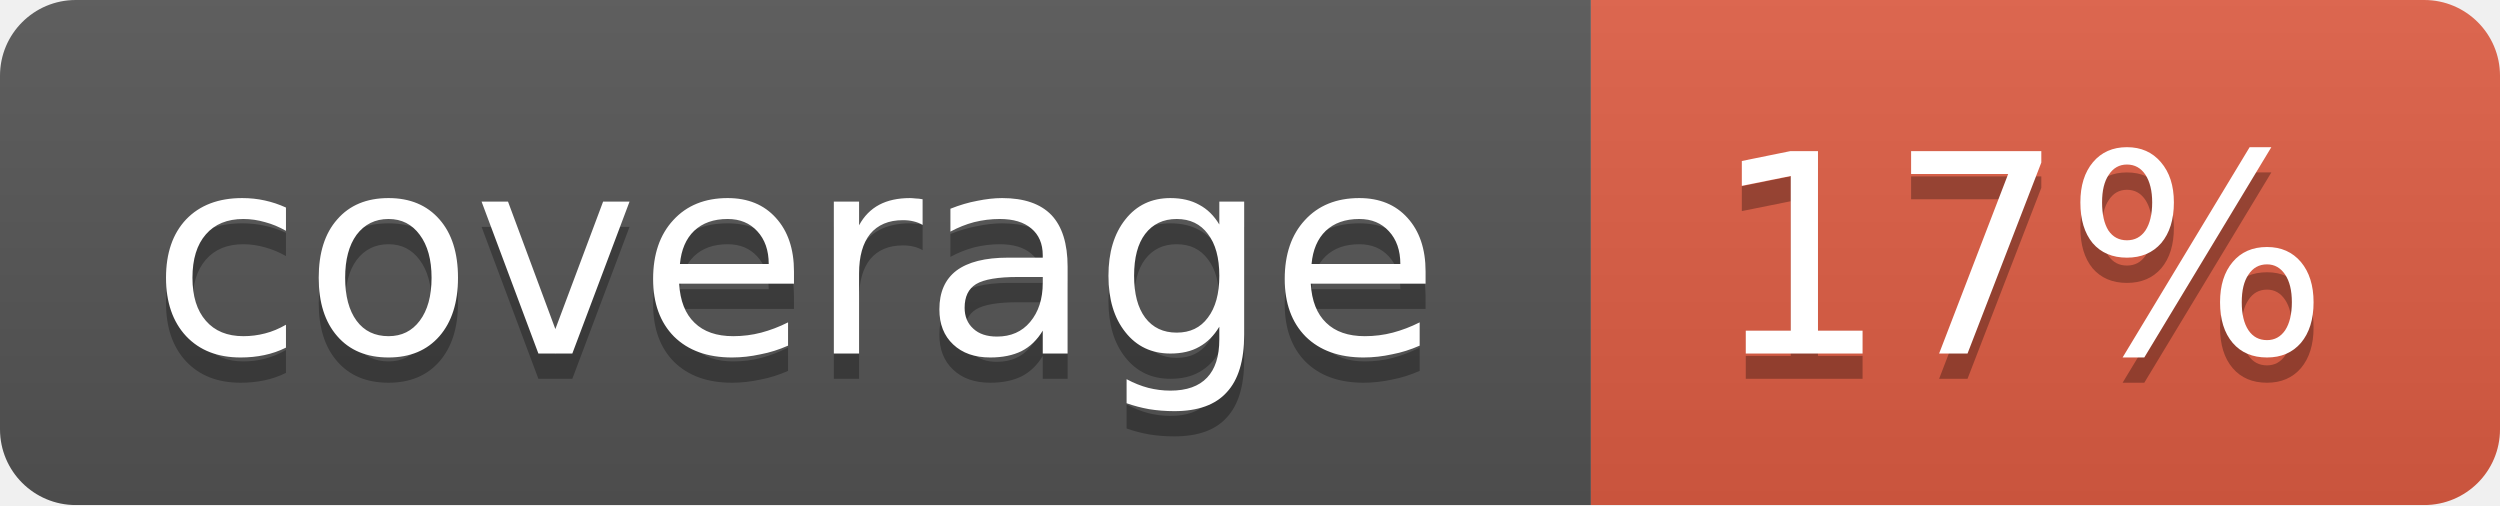
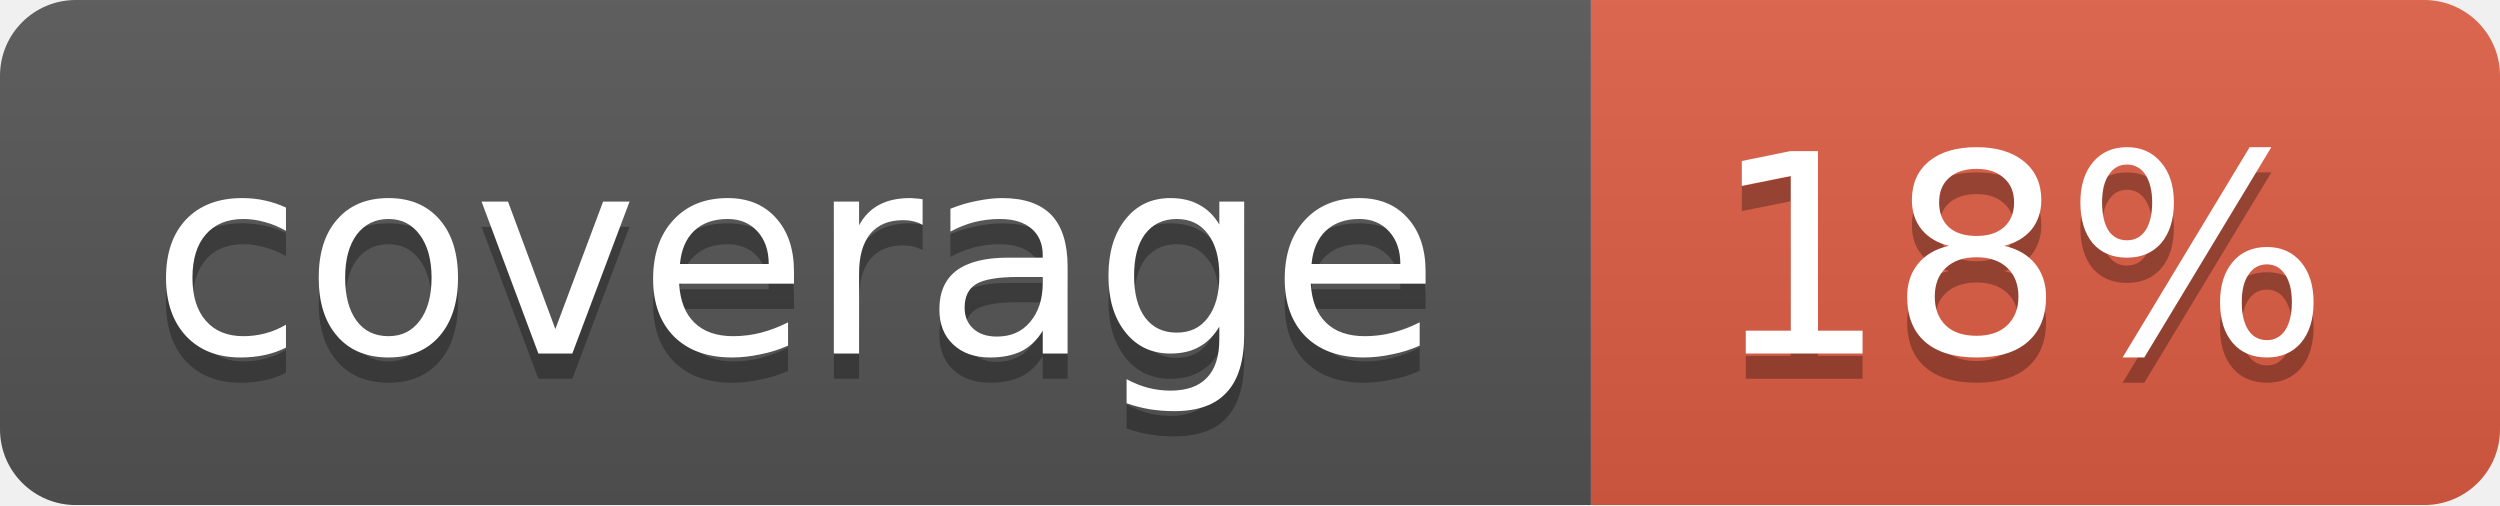
<svg xmlns="http://www.w3.org/2000/svg" width="99" height="20">
  <linearGradient id="b" x2="0" y2="100%">
    <stop offset="0" stop-color="#bbb" stop-opacity=".1" />
    <stop offset="1" stop-opacity=".1" />
  </linearGradient>
  <mask id="a">
    <rect width="99" height="20" rx="3" fill="#fff" />
  </mask>
  <g mask="url(#a)">
    <path fill="#555" d="M0 0h63v20H0z" />
    <path fill="#e05d44" d="M63 0h36v20H63z" />
    <path fill="url(#b)" d="M0 0h99v20H0z" />
  </g>
  <g fill="#fff" text-anchor="middle" font-family="DejaVu Sans,Verdana,Geneva,sans-serif" font-size="11">
    <text x="31.5" y="15" fill="#010101" fill-opacity=".3">coverage</text>
    <text x="31.5" y="14">coverage</text>
-     <text x="80" y="15" fill="#010101" fill-opacity=".3">17%</text>
-     <text x="80" y="14">17%</text>
+     <text x="80" y="15" fill="#010101" fill-opacity=".3">18%</text>
+     <text x="80" y="14">18%</text>
  </g>
</svg>
